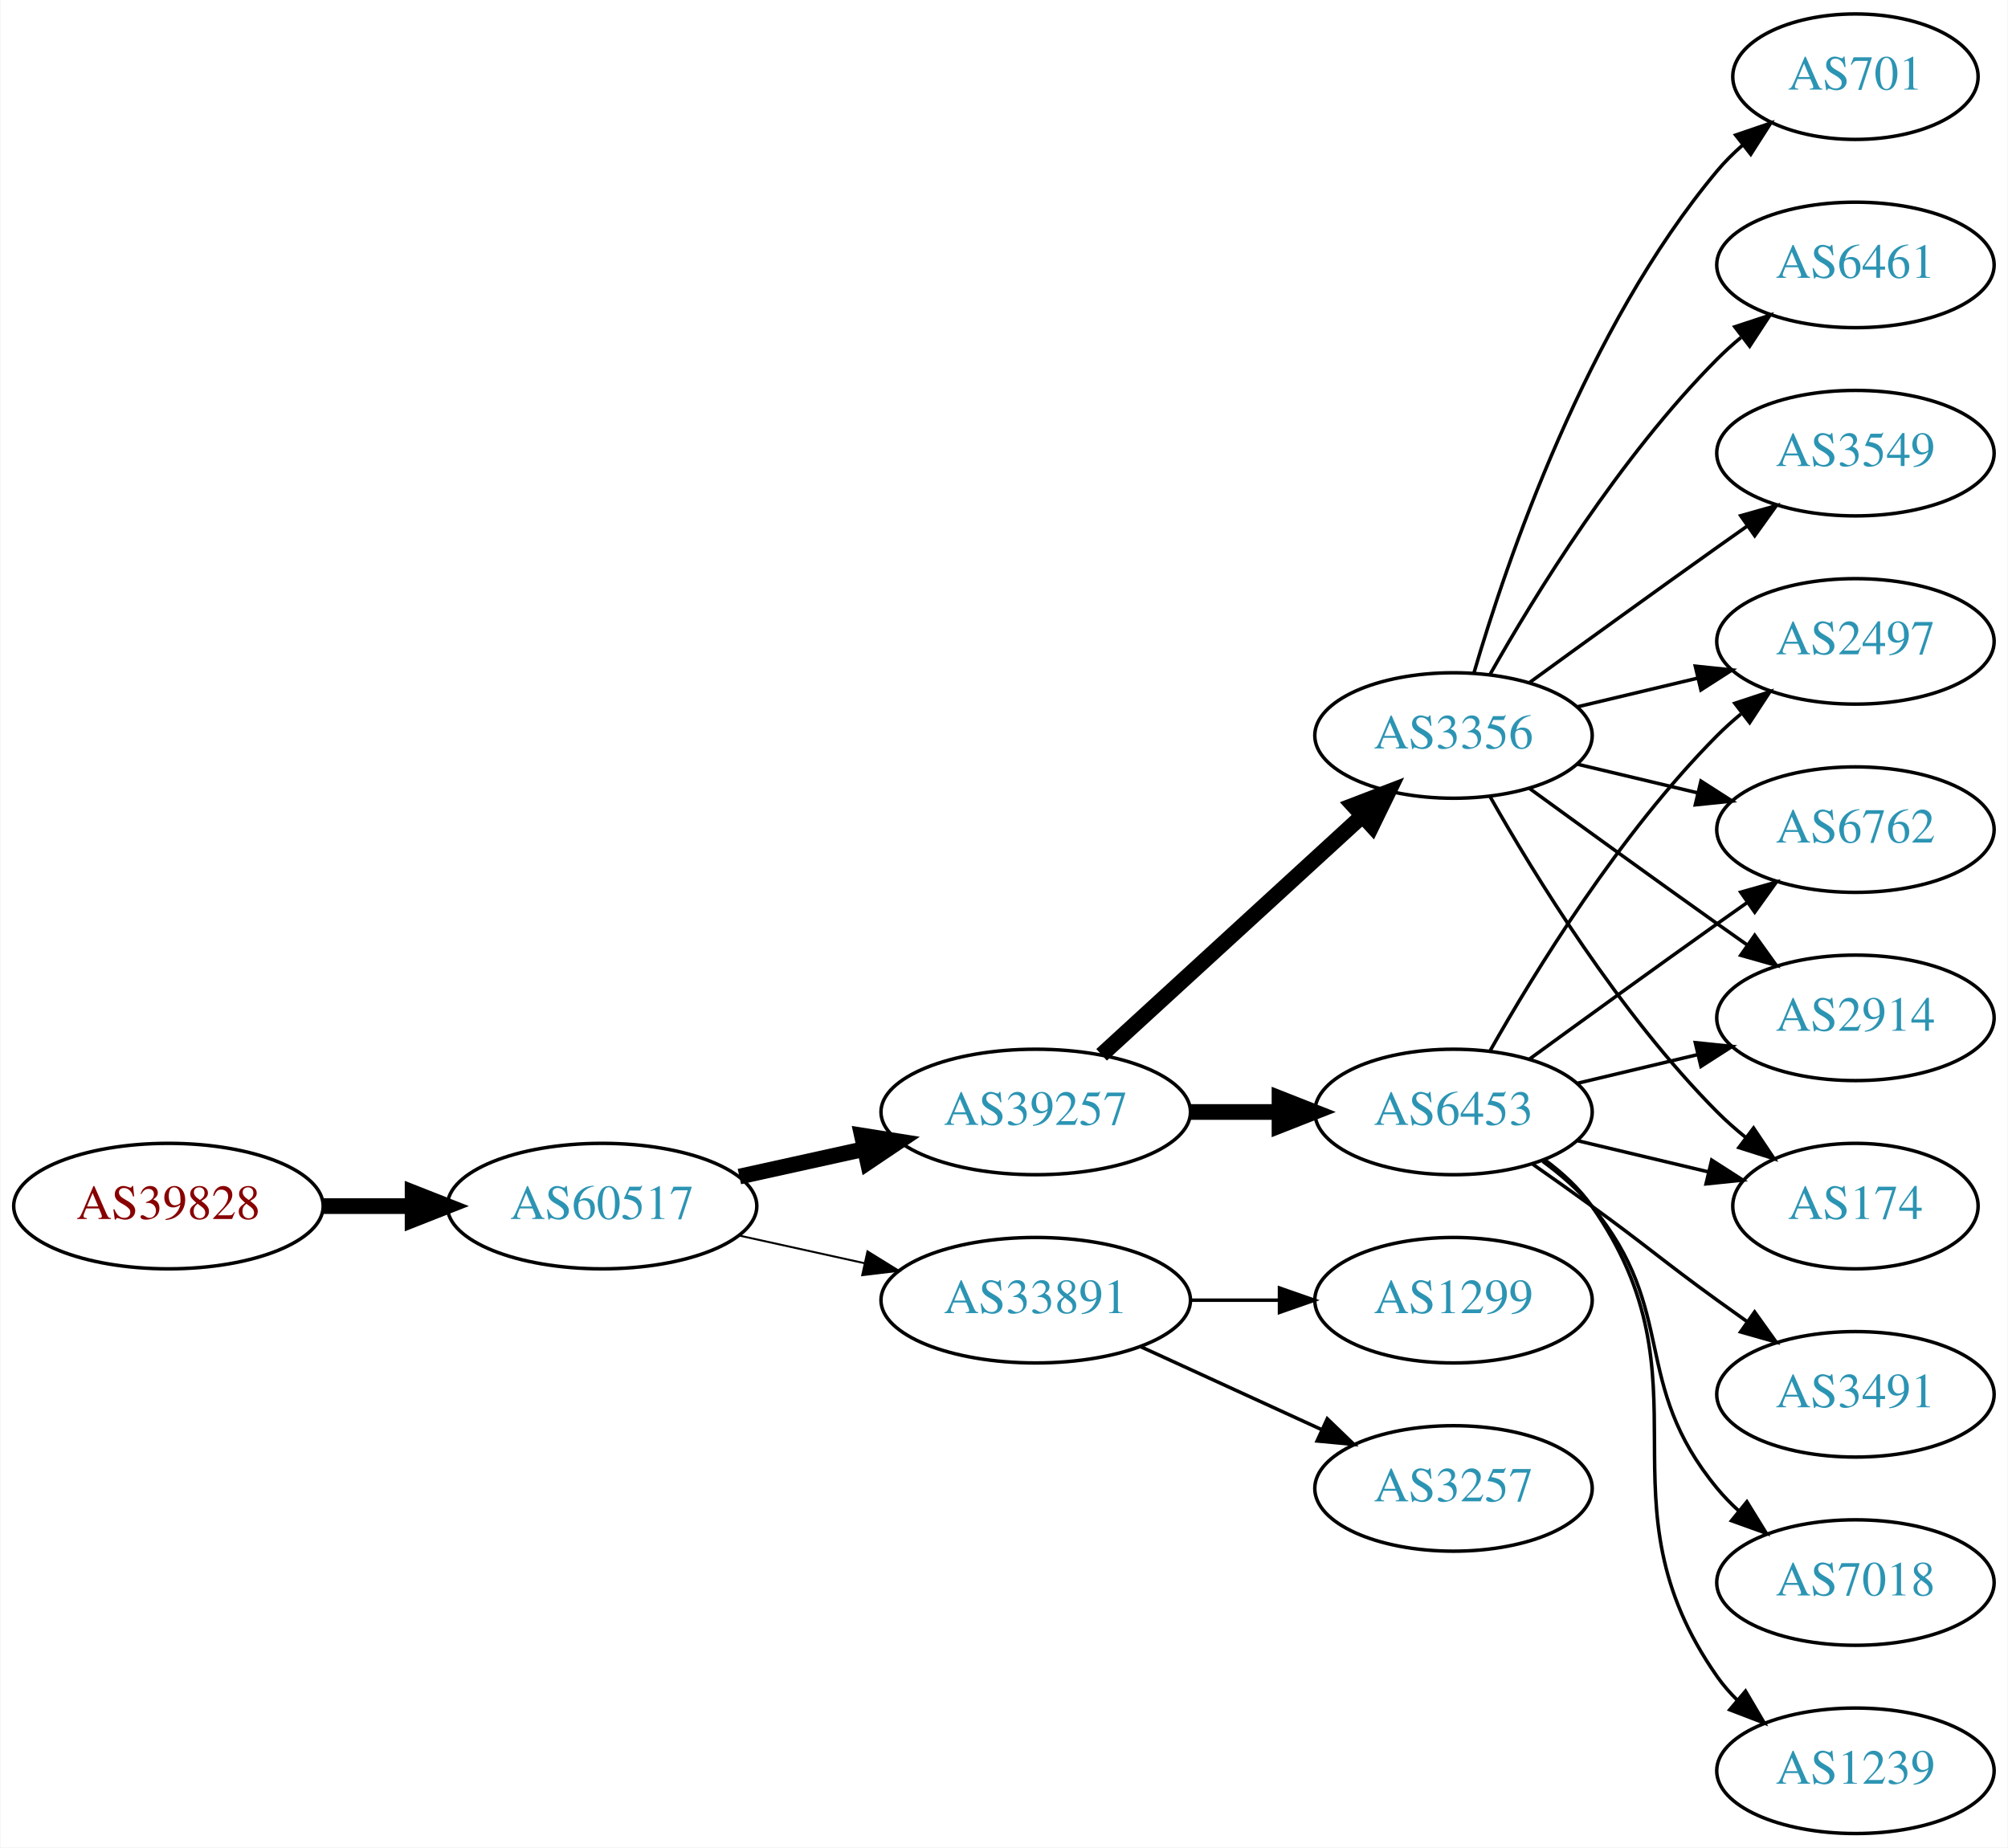
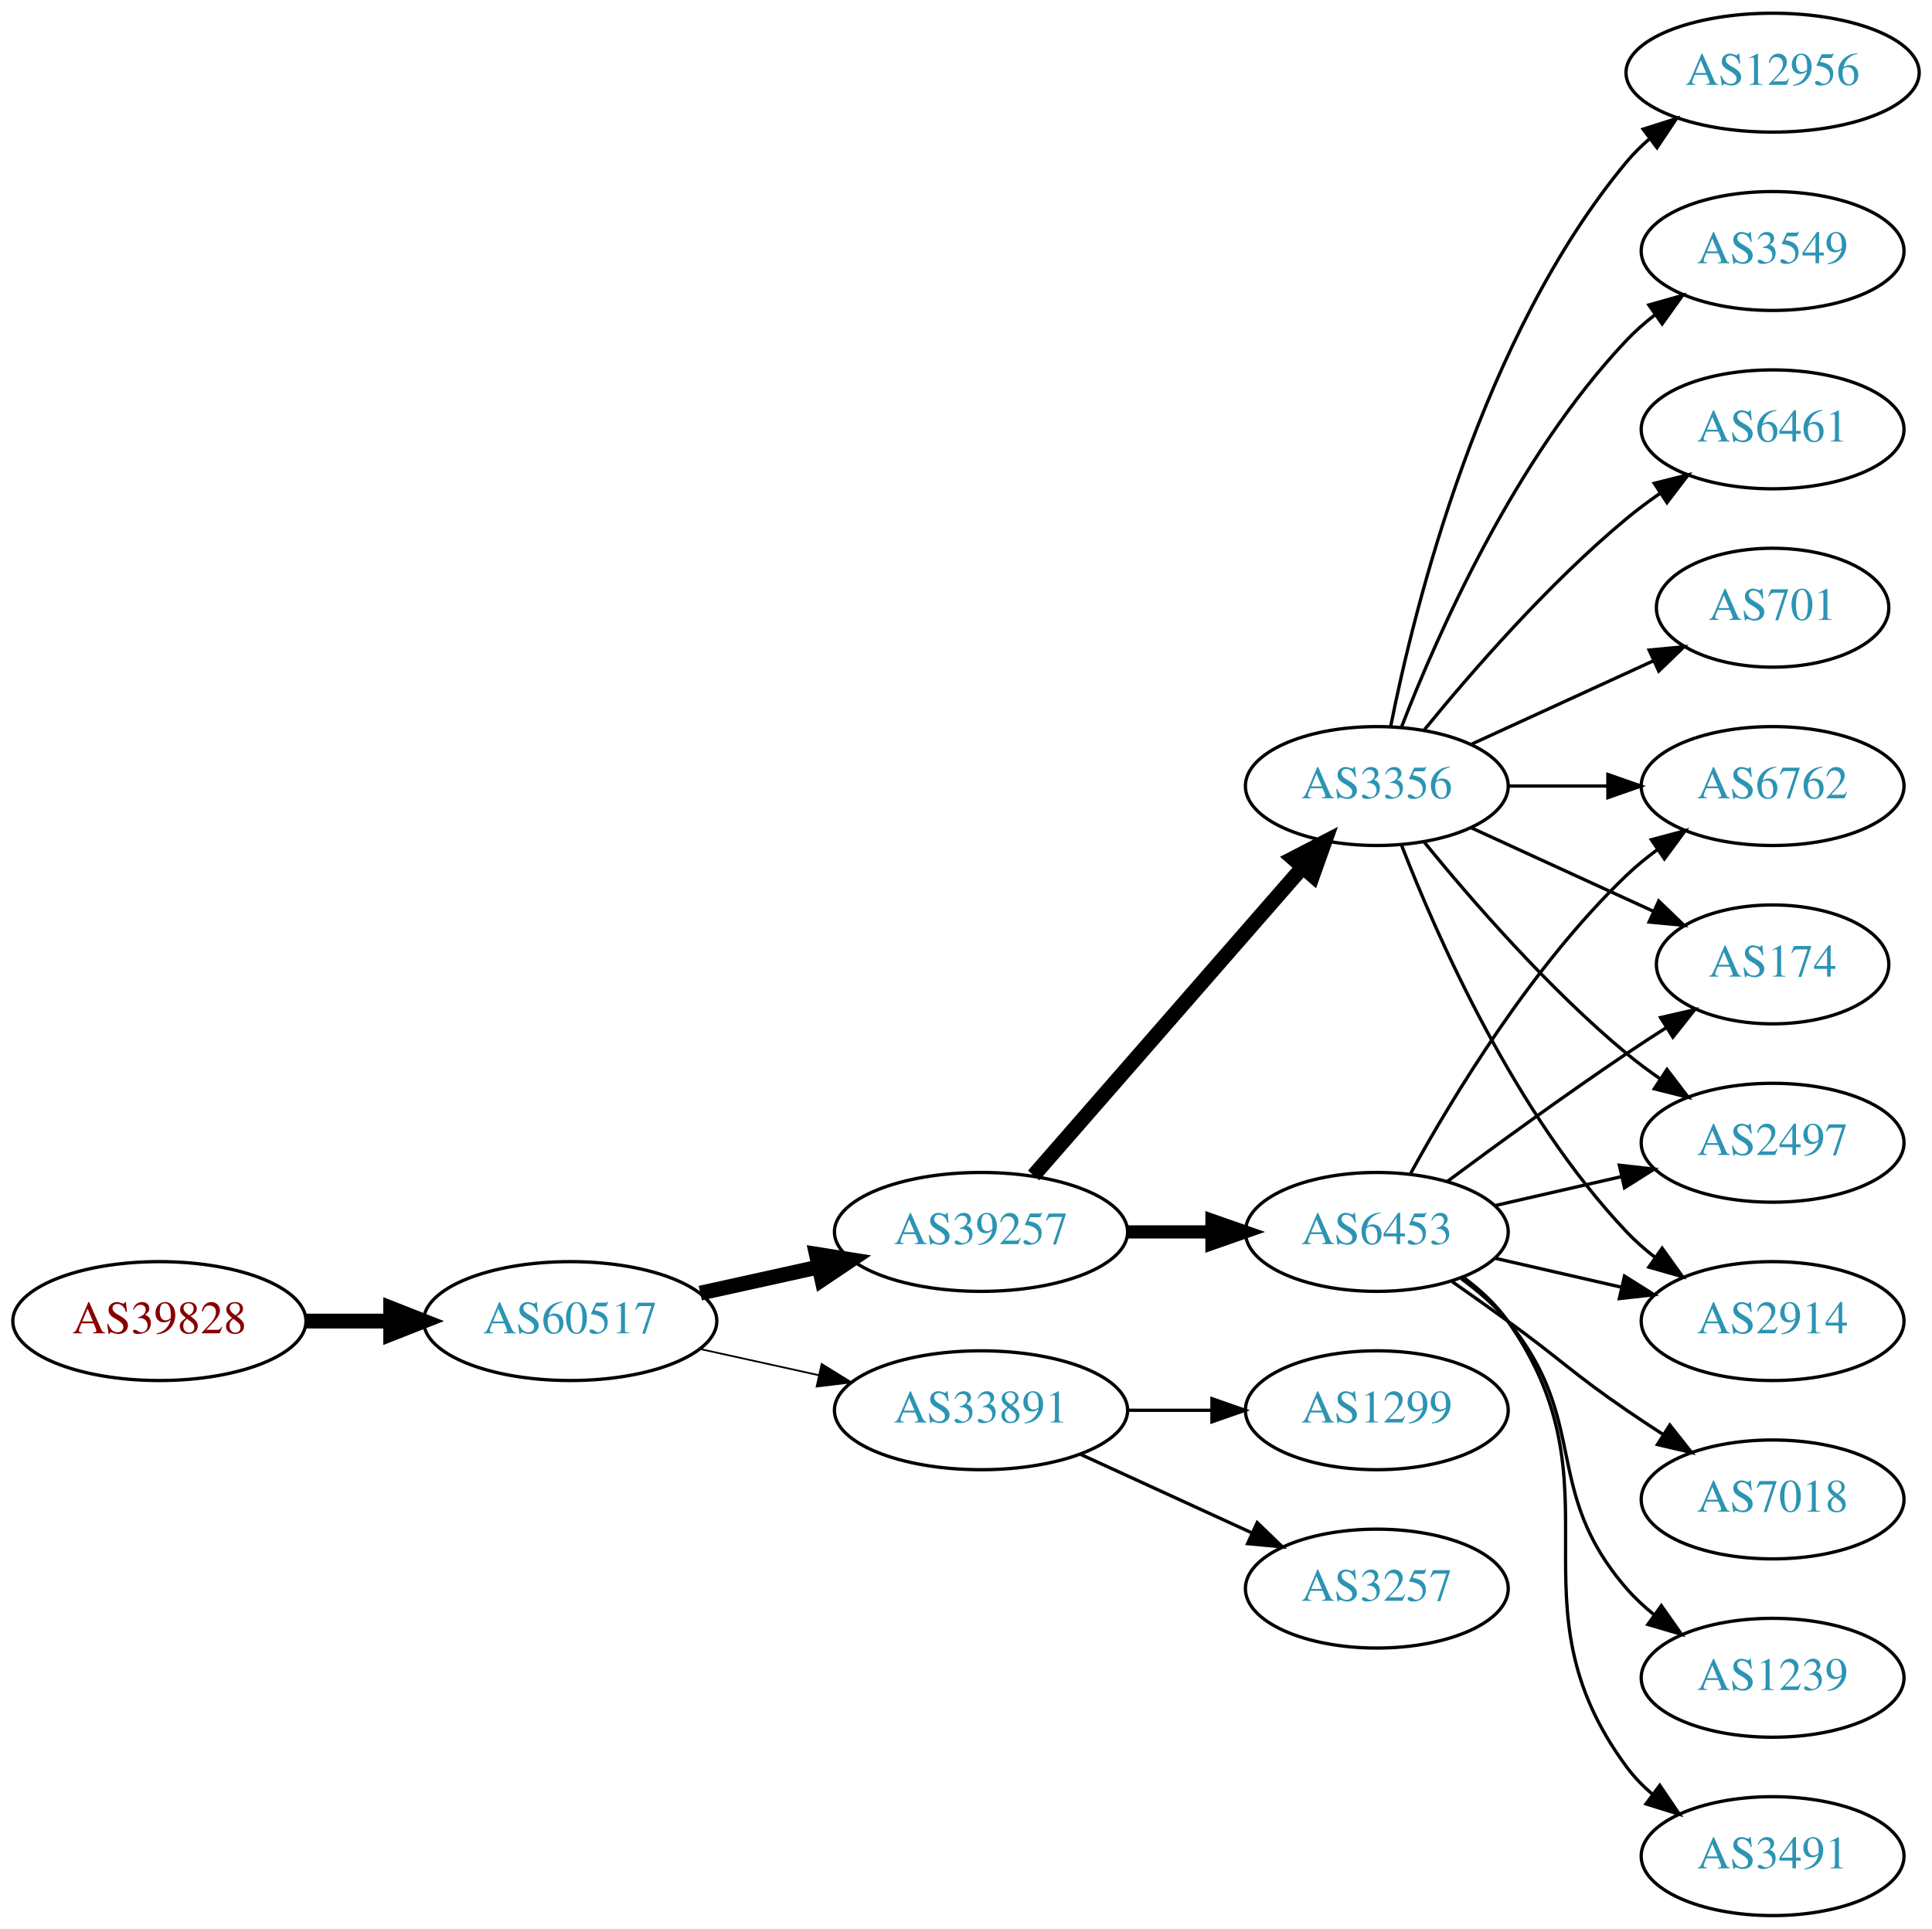
- <svg xmlns="http://www.w3.org/2000/svg" xmlns:xlink="http://www.w3.org/1999/xlink" width="576pt" height="530pt" viewBox="0.00 0.00 575.76 530.00">
-   <g id="graph0" class="graph" transform="scale(1 1) rotate(0) translate(4 526)">
-     <polygon fill="white" stroke="none" points="-4,4 -4,-526 571.762,-526 571.762,4 -4,4" />
+ <svg xmlns="http://www.w3.org/2000/svg" xmlns:xlink="http://www.w3.org/1999/xlink" width="585pt" height="584pt" viewBox="0.00 0.00 584.86 584.00">
+   <g id="graph0" class="graph" transform="scale(1 1) rotate(0) translate(4 580)">
+     <polygon fill="white" stroke="none" points="-4,4 -4,-580 580.862,-580 580.862,4 -4,4" />
    <g id="node1" class="node">
      <g id="a_node1">
        <a xlink:href="/asn/39828" xlink:title="AS39828 ~ RO-RA [AT]">
          <ellipse fill="#ffffff" stroke="black" cx="44.196" cy="-180" rx="44.393" ry="18" />
          <text text-anchor="middle" x="44.196" y="-176.3" font-family="Times,serif" font-size="14.00" fill="#880000">AS39828</text>
        </a>
      </g>
    </g>
    <g id="node2" class="node">
      <g id="a_node2">
        <a xlink:href="/asn/60517" xlink:title="AS60517 ~ AS-CABLEVISION [AT]">
          <ellipse fill="#ffffff" stroke="black" cx="168.588" cy="-180" rx="44.393" ry="18" />
          <text text-anchor="middle" x="168.588" y="-176.3" font-family="Times,serif" font-size="14.00" fill="#2c94b3">AS60517</text>
        </a>
      </g>
    </g>
    <g id="edge1" class="edge">
      <path fill="none" stroke="black" stroke-width="4.5" d="M88.692,-180C96.898,-180 105.569,-180 114.041,-180" />
      <polygon fill="black" stroke="black" stroke-width="4.5" points="114.233,-183.938 124.233,-180 114.233,-176.063 114.233,-183.938" />
    </g>
    <g id="node3" class="node">
      <g id="a_node3">
        <a xlink:href="/asn/39257" xlink:title="AS39257 ~ INC [DE]">
          <ellipse fill="#ffffff" stroke="black" cx="292.98" cy="-207" rx="44.393" ry="18" />
          <text text-anchor="middle" x="292.98" y="-203.3" font-family="Times,serif" font-size="14.00" fill="#2c94b3">AS39257</text>
        </a>
      </g>
    </g>
    <g id="edge2" class="edge">
      <path fill="none" stroke="black" stroke-width="4.5" d="M207.978,-188.469C219.37,-190.982 231.993,-193.767 243.917,-196.397" />
      <polygon fill="black" stroke="black" stroke-width="4.5" points="243.113,-200.252 253.727,-198.561 244.81,-192.562 243.113,-200.252" />
    </g>
    <g id="node4" class="node">
      <g id="a_node4">
        <a xlink:href="/asn/33891" xlink:title="AS33891 ~ CORE-BACKBONE GMBH GLOBAL NETWORK [DE]">
          <ellipse fill="#ffffff" stroke="black" cx="292.98" cy="-153" rx="44.393" ry="18" />
          <text text-anchor="middle" x="292.98" y="-149.3" font-family="Times,serif" font-size="14.00" fill="#2c94b3">AS33891</text>
        </a>
      </g>
    </g>
    <g id="edge3" class="edge">
-       <path fill="none" stroke="black" stroke-width="0.562" d="M207.978,-171.531C219.37,-169.018 231.993,-166.233 243.917,-163.603" />
-       <polygon fill="black" stroke="black" stroke-width="0.562" points="244.716,-167.011 253.727,-161.439 243.208,-160.175 244.716,-167.011" />
+       <path fill="none" stroke="black" stroke-width="0.529" d="M207.978,-171.531C219.37,-169.018 231.993,-166.233 243.917,-163.603" />
+       <polygon fill="black" stroke="black" stroke-width="0.529" points="244.716,-167.011 253.727,-161.439 243.208,-160.175 244.716,-167.011" />
    </g>
    <g id="node5" class="node">
      <g id="a_node5">
        <a xlink:href="/asn/6453" xlink:title="AS6453 ~ TATA COMMUNICATIONS (AMERICA) INC [US]">
          <ellipse fill="#ffffff" stroke="black" cx="412.823" cy="-207" rx="39.794" ry="18" />
          <text text-anchor="middle" x="412.823" y="-203.3" font-family="Times,serif" font-size="14.00" fill="#2c94b3">AS6453</text>
        </a>
      </g>
    </g>
    <g id="edge4" class="edge">
-       <path fill="none" stroke="black" stroke-width="4.5" d="M337.191,-207C345.504,-207 354.267,-207 362.749,-207" />
-       <polygon fill="black" stroke="black" stroke-width="4.5" points="362.908,-210.938 372.908,-207 362.908,-203.063 362.908,-210.938" />
+       <path fill="none" stroke="black" stroke-width="4" d="M337.191,-207C345.504,-207 354.267,-207 362.749,-207" />
+       <polygon fill="black" stroke="black" stroke-width="4" points="362.908,-210.5 372.908,-207 362.908,-203.5 362.908,-210.5" />
    </g>
    <g id="node6" class="node">
      <g id="a_node6">
        <a xlink:href="/asn/3356" xlink:title="AS3356 ~ Level 3 Parent, LLC [US]">
-           <ellipse fill="#ffffff" stroke="black" cx="412.823" cy="-315" rx="39.794" ry="18" />
-           <text text-anchor="middle" x="412.823" y="-311.3" font-family="Times,serif" font-size="14.00" fill="#2c94b3">AS3356</text>
+           <ellipse fill="#ffffff" stroke="black" cx="412.823" cy="-342" rx="39.794" ry="18" />
+           <text text-anchor="middle" x="412.823" y="-338.3" font-family="Times,serif" font-size="14.00" fill="#2c94b3">AS3356</text>
        </a>
      </g>
    </g>
    <g id="edge5" class="edge">
-       <path fill="none" stroke="black" stroke-width="4.5" d="M311.878,-223.403C331.806,-241.667 364.164,-271.322 386.641,-291.921" />
-       <polygon fill="black" stroke="black" stroke-width="4.5" points="384.11,-294.943 394.143,-298.797 389.431,-289.137 384.11,-294.943" />
-     </g>
-     <g id="node17" class="node">
-       <g id="a_node17">
+       <path fill="none" stroke="black" stroke-width="4.5" d="M308.905,-224.098C329.448,-247.631 366.567,-290.155 390.164,-317.187" />
+       <polygon fill="black" stroke="black" stroke-width="4.5" points="387.477,-320.097 397.019,-325.041 393.41,-314.918 387.477,-320.097" />
+     </g>
+     <g id="node14" class="node">
+       <g id="a_node14">
        <a xlink:href="/asn/1299" xlink:title="AS1299 ~ Telia Carrier [EU]">
          <ellipse fill="#ffffff" stroke="black" cx="412.823" cy="-153" rx="39.794" ry="18" />
          <text text-anchor="middle" x="412.823" y="-149.3" font-family="Times,serif" font-size="14.00" fill="#2c94b3">AS1299</text>
        </a>
      </g>
    </g>
-     <g id="edge20" class="edge">
+     <g id="edge13" class="edge">
      <path fill="none" stroke="black" d="M337.191,-153C345.504,-153 354.267,-153 362.749,-153" />
      <polygon fill="black" stroke="black" points="362.908,-156.5 372.908,-153 362.908,-149.5 362.908,-156.5" />
    </g>
-     <g id="node18" class="node">
-       <g id="a_node18">
+     <g id="node15" class="node">
+       <g id="a_node15">
        <a xlink:href="/asn/3257" xlink:title="AS3257 ~ GTT [DE]">
          <ellipse fill="#ffffff" stroke="black" cx="412.823" cy="-99" rx="39.794" ry="18" />
          <text text-anchor="middle" x="412.823" y="-95.3" font-family="Times,serif" font-size="14.00" fill="#2c94b3">AS3257</text>
        </a>
      </g>
    </g>
-     <g id="edge21" class="edge">
+     <g id="edge14" class="edge">
      <path fill="none" stroke="black" d="M323.11,-139.652C338.721,-132.498 358.119,-123.609 374.791,-115.97" />
      <polygon fill="black" stroke="black" points="376.61,-118.986 384.243,-111.638 373.694,-112.622 376.61,-118.986" />
    </g>
    <g id="node7" class="node">
      <g id="a_node7">
-         <a xlink:href="/asn/2497" xlink:title="AS2497 ~ Internet Initiative Japan Inc. [JP]">
-           <ellipse fill="#ffffff" stroke="black" cx="528.116" cy="-342" rx="39.794" ry="18" />
-           <text text-anchor="middle" x="528.116" y="-338.3" font-family="Times,serif" font-size="14.00" fill="#2c94b3">AS2497</text>
+         <a xlink:href="/asn/2914" xlink:title="AS2914 ~ NTT America, Inc. [US]">
+           <ellipse fill="#ffffff" stroke="black" cx="532.666" cy="-180" rx="39.794" ry="18" />
+           <text text-anchor="middle" x="532.666" y="-176.3" font-family="Times,serif" font-size="14.00" fill="#2c94b3">AS2914</text>
        </a>
      </g>
    </g>
    <g id="edge6" class="edge">
-       <path fill="none" stroke="black" d="M423.283,-224.49C436.065,-247.096 460.497,-286.886 488.469,-315 490.58,-317.121 492.876,-319.188 495.262,-321.171" />
-       <polygon fill="black" stroke="black" points="493.514,-324.242 503.577,-327.556 497.777,-318.69 493.514,-324.242" />
+       <path fill="none" stroke="black" d="M448.542,-199.045C460.542,-196.296 474.163,-193.175 486.856,-190.267" />
+       <polygon fill="black" stroke="black" points="487.821,-193.636 496.787,-187.991 486.258,-186.813 487.821,-193.636" />
    </g>
    <g id="node8" class="node">
      <g id="a_node8">
-         <a xlink:href="/asn/3491" xlink:title="AS3491 ~ PCCW Global, Inc. [US]">
-           <ellipse fill="#ffffff" stroke="black" cx="528.116" cy="-126" rx="39.794" ry="18" />
-           <text text-anchor="middle" x="528.116" y="-122.3" font-family="Times,serif" font-size="14.00" fill="#2c94b3">AS3491</text>
+         <a xlink:href="/asn/6762" xlink:title="AS6762 ~ TELECOM ITALIA SPARKLE S.p.A. [IT]">
+           <ellipse fill="#ffffff" stroke="black" cx="532.666" cy="-342" rx="39.794" ry="18" />
+           <text text-anchor="middle" x="532.666" y="-338.3" font-family="Times,serif" font-size="14.00" fill="#2c94b3">AS6762</text>
        </a>
      </g>
    </g>
    <g id="edge7" class="edge">
-       <path fill="none" stroke="black" d="M435.58,-191.991C441.114,-188.121 447.033,-183.936 452.469,-180 468.669,-168.271 472.27,-164.729 488.469,-153 491.272,-150.971 494.204,-148.875 497.145,-146.79" />
-       <polygon fill="black" stroke="black" points="499.196,-149.627 505.359,-141.009 495.167,-143.903 499.196,-149.627" />
+       <path fill="none" stroke="black" d="M423.064,-224.713C435.61,-247.561 459.787,-287.611 488.469,-315 491.338,-317.739 494.527,-320.347 497.836,-322.785" />
+       <polygon fill="black" stroke="black" points="495.959,-325.742 506.195,-328.477 499.899,-319.956 495.959,-325.742" />
    </g>
    <g id="node9" class="node">
      <g id="a_node9">
-         <a xlink:href="/asn/6762" xlink:title="AS6762 ~ TELECOM ITALIA SPARKLE S.p.A. [IT]">
-           <ellipse fill="#ffffff" stroke="black" cx="528.116" cy="-288" rx="39.794" ry="18" />
-           <text text-anchor="middle" x="528.116" y="-284.3" font-family="Times,serif" font-size="14.00" fill="#2c94b3">AS6762</text>
+         <a xlink:href="/asn/7018" xlink:title="AS7018 ~ AT&amp;T Services, Inc. [US]">
+           <ellipse fill="#ffffff" stroke="black" cx="532.666" cy="-126" rx="39.794" ry="18" />
+           <text text-anchor="middle" x="532.666" y="-122.3" font-family="Times,serif" font-size="14.00" fill="#2c94b3">AS7018</text>
        </a>
      </g>
    </g>
    <g id="edge8" class="edge">
-       <path fill="none" stroke="black" d="M434.671,-222.222C449.605,-233.091 470.219,-248.025 488.469,-261 491.29,-263.005 494.233,-265.085 497.181,-267.159" />
-       <polygon fill="black" stroke="black" points="495.208,-270.05 505.406,-272.926 499.227,-264.319 495.208,-270.05" />
+       <path fill="none" stroke="black" d="M435.58,-191.991C441.114,-188.121 447.033,-183.936 452.469,-180 468.669,-168.271 471.975,-164.311 488.469,-153 491.998,-150.581 495.735,-148.111 499.476,-145.698" />
+       <polygon fill="black" stroke="black" points="501.548,-148.528 508.117,-140.216 497.798,-142.618 501.548,-148.528" />
    </g>
    <g id="node10" class="node">
      <g id="a_node10">
-         <a xlink:href="/asn/7018" xlink:title="AS7018 ~ AT&amp;T Services, Inc. [US]">
-           <ellipse fill="#ffffff" stroke="black" cx="528.116" cy="-72" rx="39.794" ry="18" />
-           <text text-anchor="middle" x="528.116" y="-68.3" font-family="Times,serif" font-size="14.00" fill="#2c94b3">AS7018</text>
+         <a xlink:href="/asn/1239" xlink:title="AS1239 ~ Sprint [US]">
+           <ellipse fill="#ffffff" stroke="black" cx="532.666" cy="-72" rx="39.794" ry="18" />
+           <text text-anchor="middle" x="532.666" y="-68.3" font-family="Times,serif" font-size="14.00" fill="#2c94b3">AS1239</text>
        </a>
      </g>
    </g>
    <g id="edge9" class="edge">
-       <path fill="none" stroke="black" d="M438.404,-192.844C443.498,-189.128 448.512,-184.799 452.469,-180 477.534,-149.606 463.405,-129.394 488.469,-99 490.325,-96.751 492.412,-94.604 494.631,-92.576" />
-       <polygon fill="black" stroke="black" points="496.979,-95.177 502.535,-86.156 492.566,-89.744 496.979,-95.177" />
+       <path fill="none" stroke="black" d="M438.404,-192.844C443.498,-189.128 448.512,-184.799 452.469,-180 477.534,-149.606 462.635,-128.742 488.469,-99 490.934,-96.162 493.771,-93.523 496.789,-91.094" />
+       <polygon fill="black" stroke="black" points="498.975,-93.833 505.067,-85.164 494.899,-88.142 498.975,-93.833" />
    </g>
    <g id="node11" class="node">
      <g id="a_node11">
-         <a xlink:href="/asn/2914" xlink:title="AS2914 ~ NTT America, Inc. [US]">
-           <ellipse fill="#ffffff" stroke="black" cx="528.116" cy="-234" rx="39.794" ry="18" />
-           <text text-anchor="middle" x="528.116" y="-230.3" font-family="Times,serif" font-size="14.00" fill="#2c94b3">AS2914</text>
+         <a xlink:href="/asn/174" xlink:title="AS174 ~ Cogent Communications [US]">
+           <ellipse fill="#ffffff" stroke="black" cx="532.666" cy="-288" rx="35.194" ry="18" />
+           <text text-anchor="middle" x="532.666" y="-284.3" font-family="Times,serif" font-size="14.00" fill="#2c94b3">AS174</text>
        </a>
      </g>
    </g>
    <g id="edge10" class="edge">
-       <path fill="none" stroke="black" d="M448.43,-215.248C459.301,-217.838 471.456,-220.735 482.898,-223.462" />
-       <polygon fill="black" stroke="black" points="482.182,-226.889 492.721,-225.803 483.804,-220.08 482.182,-226.889" />
+       <path fill="none" stroke="black" d="M434.153,-222.277C449.016,-233.304 469.76,-248.407 488.469,-261 492.287,-263.569 496.337,-266.21 500.367,-268.786" />
+       <polygon fill="black" stroke="black" points="498.736,-271.895 509.061,-274.271 502.471,-265.975 498.736,-271.895" />
    </g>
    <g id="node12" class="node">
      <g id="a_node12">
-         <a xlink:href="/asn/1239" xlink:title="AS1239 ~ Sprint [US]">
-           <ellipse fill="#ffffff" stroke="black" cx="528.116" cy="-18" rx="39.794" ry="18" />
-           <text text-anchor="middle" x="528.116" y="-14.3" font-family="Times,serif" font-size="14.00" fill="#2c94b3">AS1239</text>
+         <a xlink:href="/asn/2497" xlink:title="AS2497 ~ Internet Initiative Japan Inc. [JP]">
+           <ellipse fill="#ffffff" stroke="black" cx="532.666" cy="-234" rx="39.794" ry="18" />
+           <text text-anchor="middle" x="532.666" y="-230.3" font-family="Times,serif" font-size="14.00" fill="#2c94b3">AS2497</text>
        </a>
      </g>
    </g>
    <g id="edge11" class="edge">
-       <path fill="none" stroke="black" d="M438.982,-193.284C444.047,-189.545 448.902,-185.096 452.469,-180 488.083,-129.131 452.856,-95.869 488.469,-45 490.142,-42.611 492.097,-40.365 494.224,-38.267" />
-       <polygon fill="black" stroke="black" points="496.589,-40.851 501.957,-31.716 492.064,-35.51 496.589,-40.851" />
+       <path fill="none" stroke="black" d="M448.542,-214.955C460.542,-217.704 474.163,-220.825 486.856,-223.733" />
+       <polygon fill="black" stroke="black" points="486.258,-227.187 496.787,-226.009 487.821,-220.364 486.258,-227.187" />
    </g>
    <g id="node13" class="node">
      <g id="a_node13">
-         <a xlink:href="/asn/174" xlink:title="AS174 ~ Cogent Communications [US]">
-           <ellipse fill="#ffffff" stroke="black" cx="528.116" cy="-180" rx="35.194" ry="18" />
-           <text text-anchor="middle" x="528.116" y="-176.3" font-family="Times,serif" font-size="14.00" fill="#2c94b3">AS174</text>
+         <a xlink:href="/asn/3491" xlink:title="AS3491 ~ PCCW Global, Inc. [US]">
+           <ellipse fill="#ffffff" stroke="black" cx="532.666" cy="-18" rx="39.794" ry="18" />
+           <text text-anchor="middle" x="532.666" y="-14.3" font-family="Times,serif" font-size="14.00" fill="#2c94b3">AS3491</text>
        </a>
      </g>
    </g>
    <g id="edge12" class="edge">
-       <path fill="none" stroke="black" d="M448.43,-198.752C460.225,-195.942 473.529,-192.771 485.797,-189.847" />
-       <polygon fill="black" stroke="black" points="486.886,-193.186 495.802,-187.463 485.263,-186.376 486.886,-193.186" />
-     </g>
-     <g id="edge19" class="edge">
-       <path fill="none" stroke="black" d="M448.43,-323.248C459.301,-325.838 471.456,-328.735 482.898,-331.462" />
-       <polygon fill="black" stroke="black" points="482.182,-334.889 492.721,-333.803 483.804,-328.08 482.182,-334.889" />
+       <path fill="none" stroke="black" d="M438.982,-193.284C444.047,-189.545 448.902,-185.096 452.469,-180 488.083,-129.131 451.566,-94.941 488.469,-45 490.703,-41.977 493.386,-39.214 496.307,-36.707" />
+       <polygon fill="black" stroke="black" points="498.502,-39.437 504.45,-30.669 494.333,-33.814 498.502,-39.437" />
+     </g>
+     <g id="edge17" class="edge">
+       <path fill="none" stroke="black" d="M420.346,-324.006C431.097,-296.272 454.754,-242.571 488.469,-207 491.055,-204.272 493.973,-201.706 497.041,-199.323" />
+       <polygon fill="black" stroke="black" points="499.219,-202.07 505.389,-193.457 495.195,-196.342 499.219,-202.07" />
+     </g>
+     <g id="edge21" class="edge">
+       <path fill="none" stroke="black" d="M452.736,-342C462.289,-342 472.639,-342 482.601,-342" />
+       <polygon fill="black" stroke="black" points="482.794,-345.5 492.794,-342 482.794,-338.5 482.794,-345.5" />
+     </g>
+     <g id="edge16" class="edge">
+       <path fill="none" stroke="black" d="M441.452,-329.339C457.868,-321.817 478.85,-312.202 496.446,-304.139" />
+       <polygon fill="black" stroke="black" points="498.191,-307.189 505.824,-299.842 495.275,-300.826 498.191,-307.189" />
    </g>
    <g id="edge15" class="edge">
-       <path fill="none" stroke="black" d="M448.43,-306.752C459.301,-304.162 471.456,-301.265 482.898,-298.538" />
-       <polygon fill="black" stroke="black" points="483.804,-301.92 492.721,-296.197 482.182,-295.111 483.804,-301.92" />
-     </g>
-     <g id="edge17" class="edge">
-       <path fill="none" stroke="black" d="M434.671,-299.778C449.605,-288.909 470.219,-273.975 488.469,-261 491.29,-258.995 494.233,-256.915 497.181,-254.841" />
-       <polygon fill="black" stroke="black" points="499.227,-257.681 505.406,-249.074 495.208,-251.95 499.227,-257.681" />
-     </g>
-     <g id="edge14" class="edge">
-       <path fill="none" stroke="black" d="M423.283,-297.51C436.065,-274.904 460.497,-235.114 488.469,-207 490.97,-204.487 493.73,-202.051 496.591,-199.739" />
-       <polygon fill="black" stroke="black" points="498.892,-202.389 504.789,-193.587 494.69,-196.79 498.892,-202.389" />
-     </g>
-     <g id="node14" class="node">
-       <g id="a_node14">
-         <a xlink:href="/asn/701" xlink:title="AS701 ~ UUNET [US]">
-           <ellipse fill="#ffffff" stroke="black" cx="528.116" cy="-504" rx="35.194" ry="18" />
-           <text text-anchor="middle" x="528.116" y="-500.3" font-family="Times,serif" font-size="14.00" fill="#2c94b3">AS701</text>
-         </a>
-       </g>
-     </g>
-     <g id="edge13" class="edge">
-       <path fill="none" stroke="black" d="M418.697,-333.002C428.011,-364.844 450.828,-431.981 488.469,-477 490.622,-479.574 493.076,-482.017 495.681,-484.303" />
-       <polygon fill="black" stroke="black" points="493.764,-487.249 503.791,-490.672 498.088,-481.743 493.764,-487.249" />
-     </g>
-     <g id="node15" class="node">
-       <g id="a_node15">
-         <a xlink:href="/asn/6461" xlink:title="AS6461 ~ Zayo Bandwidth [US]">
-           <ellipse fill="#ffffff" stroke="black" cx="528.116" cy="-450" rx="39.794" ry="18" />
-           <text text-anchor="middle" x="528.116" y="-446.3" font-family="Times,serif" font-size="14.00" fill="#2c94b3">AS6461</text>
-         </a>
-       </g>
-     </g>
-     <g id="edge16" class="edge">
-       <path fill="none" stroke="black" d="M423.283,-332.49C436.065,-355.096 460.497,-394.886 488.469,-423 490.58,-425.121 492.876,-427.188 495.262,-429.171" />
-       <polygon fill="black" stroke="black" points="493.514,-432.242 503.577,-435.556 497.777,-426.69 493.514,-432.242" />
+       <path fill="none" stroke="black" d="M427.242,-324.935C441.357,-307.625 464.771,-280.655 488.469,-261 491.686,-258.332 495.186,-255.73 498.757,-253.259" />
+       <polygon fill="black" stroke="black" points="500.68,-256.183 507.113,-247.764 496.835,-250.334 500.68,-256.183" />
    </g>
    <g id="node16" class="node">
      <g id="a_node16">
        <a xlink:href="/asn/3549" xlink:title="AS3549 ~ Level 3 Parent, LLC [US]">
-           <ellipse fill="#ffffff" stroke="black" cx="528.116" cy="-396" rx="39.794" ry="18" />
-           <text text-anchor="middle" x="528.116" y="-392.3" font-family="Times,serif" font-size="14.00" fill="#2c94b3">AS3549</text>
+           <ellipse fill="#ffffff" stroke="black" cx="532.666" cy="-504" rx="39.794" ry="18" />
+           <text text-anchor="middle" x="532.666" y="-500.3" font-family="Times,serif" font-size="14.00" fill="#2c94b3">AS3549</text>
        </a>
      </g>
    </g>
    <g id="edge18" class="edge">
-       <path fill="none" stroke="black" d="M434.671,-330.222C449.605,-341.091 470.219,-356.025 488.469,-369 491.29,-371.005 494.233,-373.085 497.181,-375.159" />
-       <polygon fill="black" stroke="black" points="495.208,-378.05 505.406,-380.926 499.227,-372.319 495.208,-378.05" />
+       <path fill="none" stroke="black" d="M420.346,-359.994C431.097,-387.728 454.754,-441.429 488.469,-477 491.055,-479.728 493.973,-482.294 497.041,-484.677" />
+       <polygon fill="black" stroke="black" points="495.195,-487.658 505.389,-490.543 499.219,-481.93 495.195,-487.658" />
+     </g>
+     <g id="node17" class="node">
+       <g id="a_node17">
+         <a xlink:href="/asn/6461" xlink:title="AS6461 ~ Zayo Bandwidth [US]">
+           <ellipse fill="#ffffff" stroke="black" cx="532.666" cy="-450" rx="39.794" ry="18" />
+           <text text-anchor="middle" x="532.666" y="-446.3" font-family="Times,serif" font-size="14.00" fill="#2c94b3">AS6461</text>
+         </a>
+       </g>
+     </g>
+     <g id="edge19" class="edge">
+       <path fill="none" stroke="black" d="M427.242,-359.065C441.357,-376.375 464.771,-403.345 488.469,-423 491.686,-425.668 495.186,-428.27 498.757,-430.741" />
+       <polygon fill="black" stroke="black" points="496.835,-433.666 507.113,-436.236 500.68,-427.817 496.835,-433.666" />
+     </g>
+     <g id="node18" class="node">
+       <g id="a_node18">
+         <a xlink:href="/asn/701" xlink:title="AS701 ~ UUNET [US]">
+           <ellipse fill="#ffffff" stroke="black" cx="532.666" cy="-396" rx="35.194" ry="18" />
+           <text text-anchor="middle" x="532.666" y="-392.3" font-family="Times,serif" font-size="14.00" fill="#2c94b3">AS701</text>
+         </a>
+       </g>
+     </g>
+     <g id="edge20" class="edge">
+       <path fill="none" stroke="black" d="M441.452,-354.661C457.868,-362.183 478.85,-371.798 496.446,-379.861" />
+       <polygon fill="black" stroke="black" points="495.275,-383.174 505.824,-384.158 498.191,-376.811 495.275,-383.174" />
+     </g>
+     <g id="node19" class="node">
+       <g id="a_node19">
+         <a xlink:href="/asn/12956" xlink:title="AS12956 ~ TELXIUS [ES]">
+           <ellipse fill="#ffffff" stroke="black" cx="532.666" cy="-558" rx="44.393" ry="18" />
+           <text text-anchor="middle" x="532.666" y="-554.3" font-family="Times,serif" font-size="14.00" fill="#2c94b3">AS12956</text>
+         </a>
+       </g>
+     </g>
+     <g id="edge22" class="edge">
+       <path fill="none" stroke="black" d="M417.022,-360.073C424.185,-396.141 444.46,-478.125 488.469,-531 490.563,-533.515 492.953,-535.867 495.511,-538.051" />
+       <polygon fill="black" stroke="black" points="493.46,-540.887 503.559,-544.091 497.662,-535.289 493.46,-540.887" />
    </g>
  </g>
</svg>
